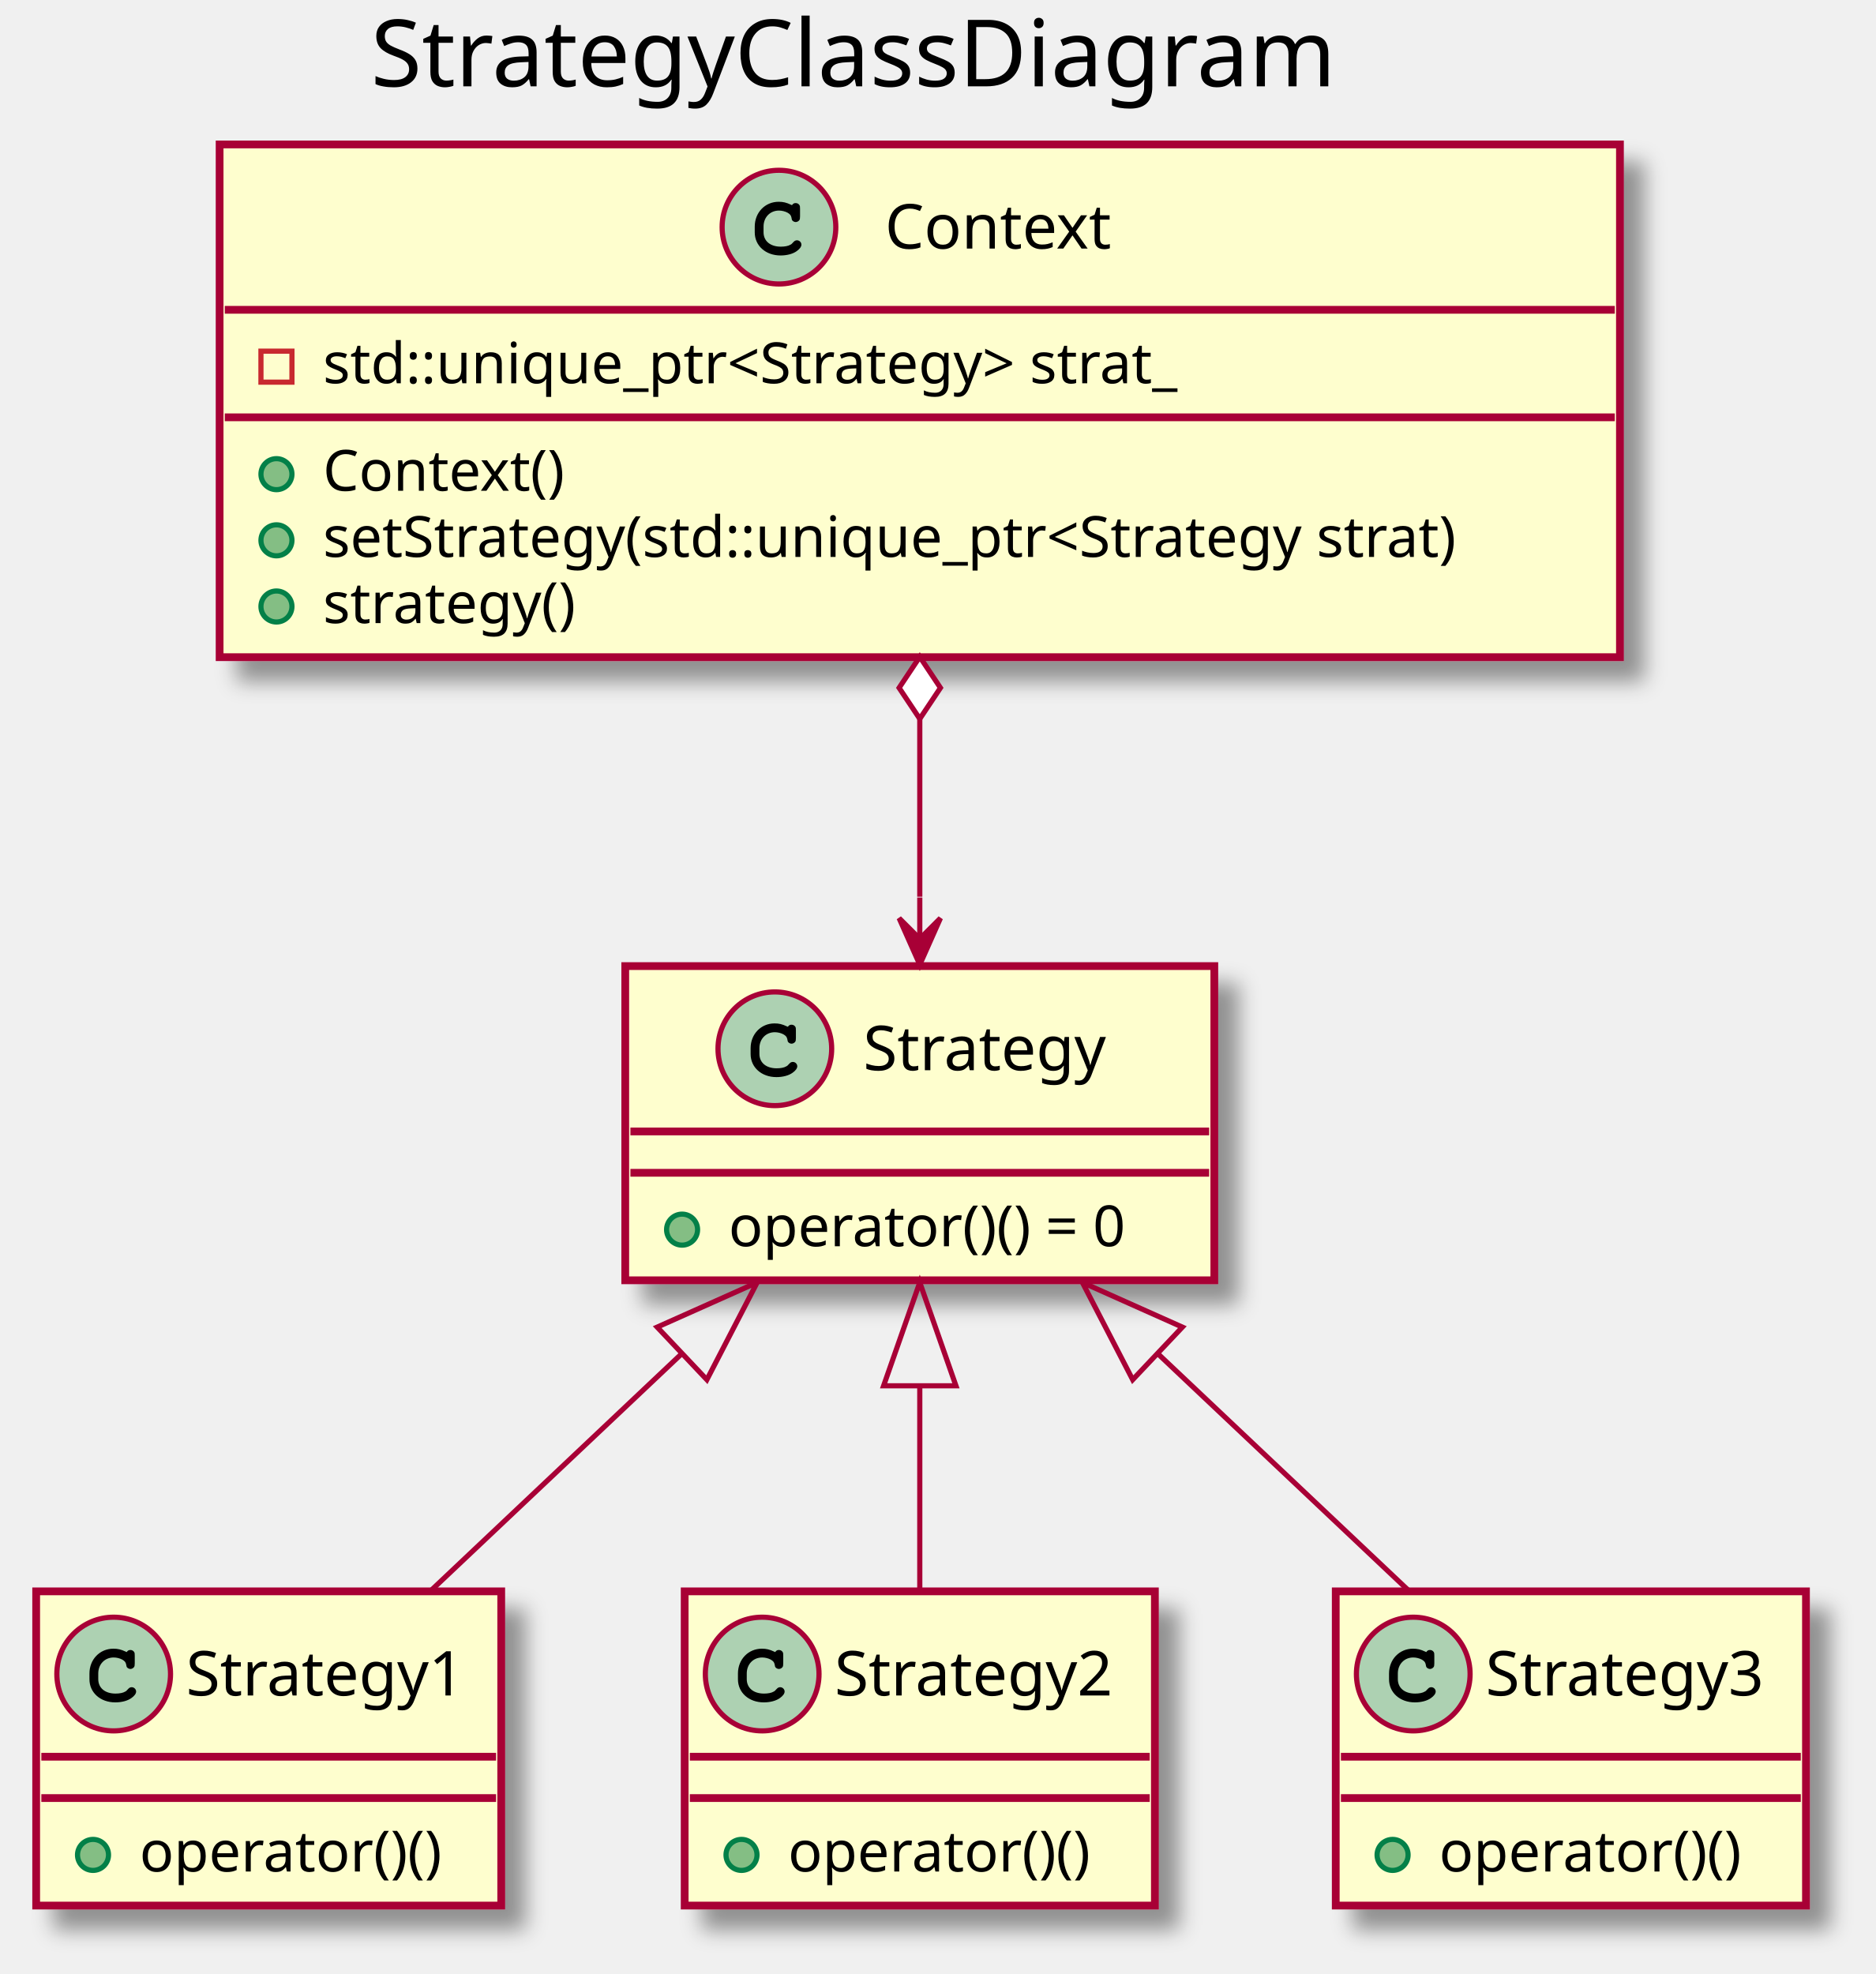
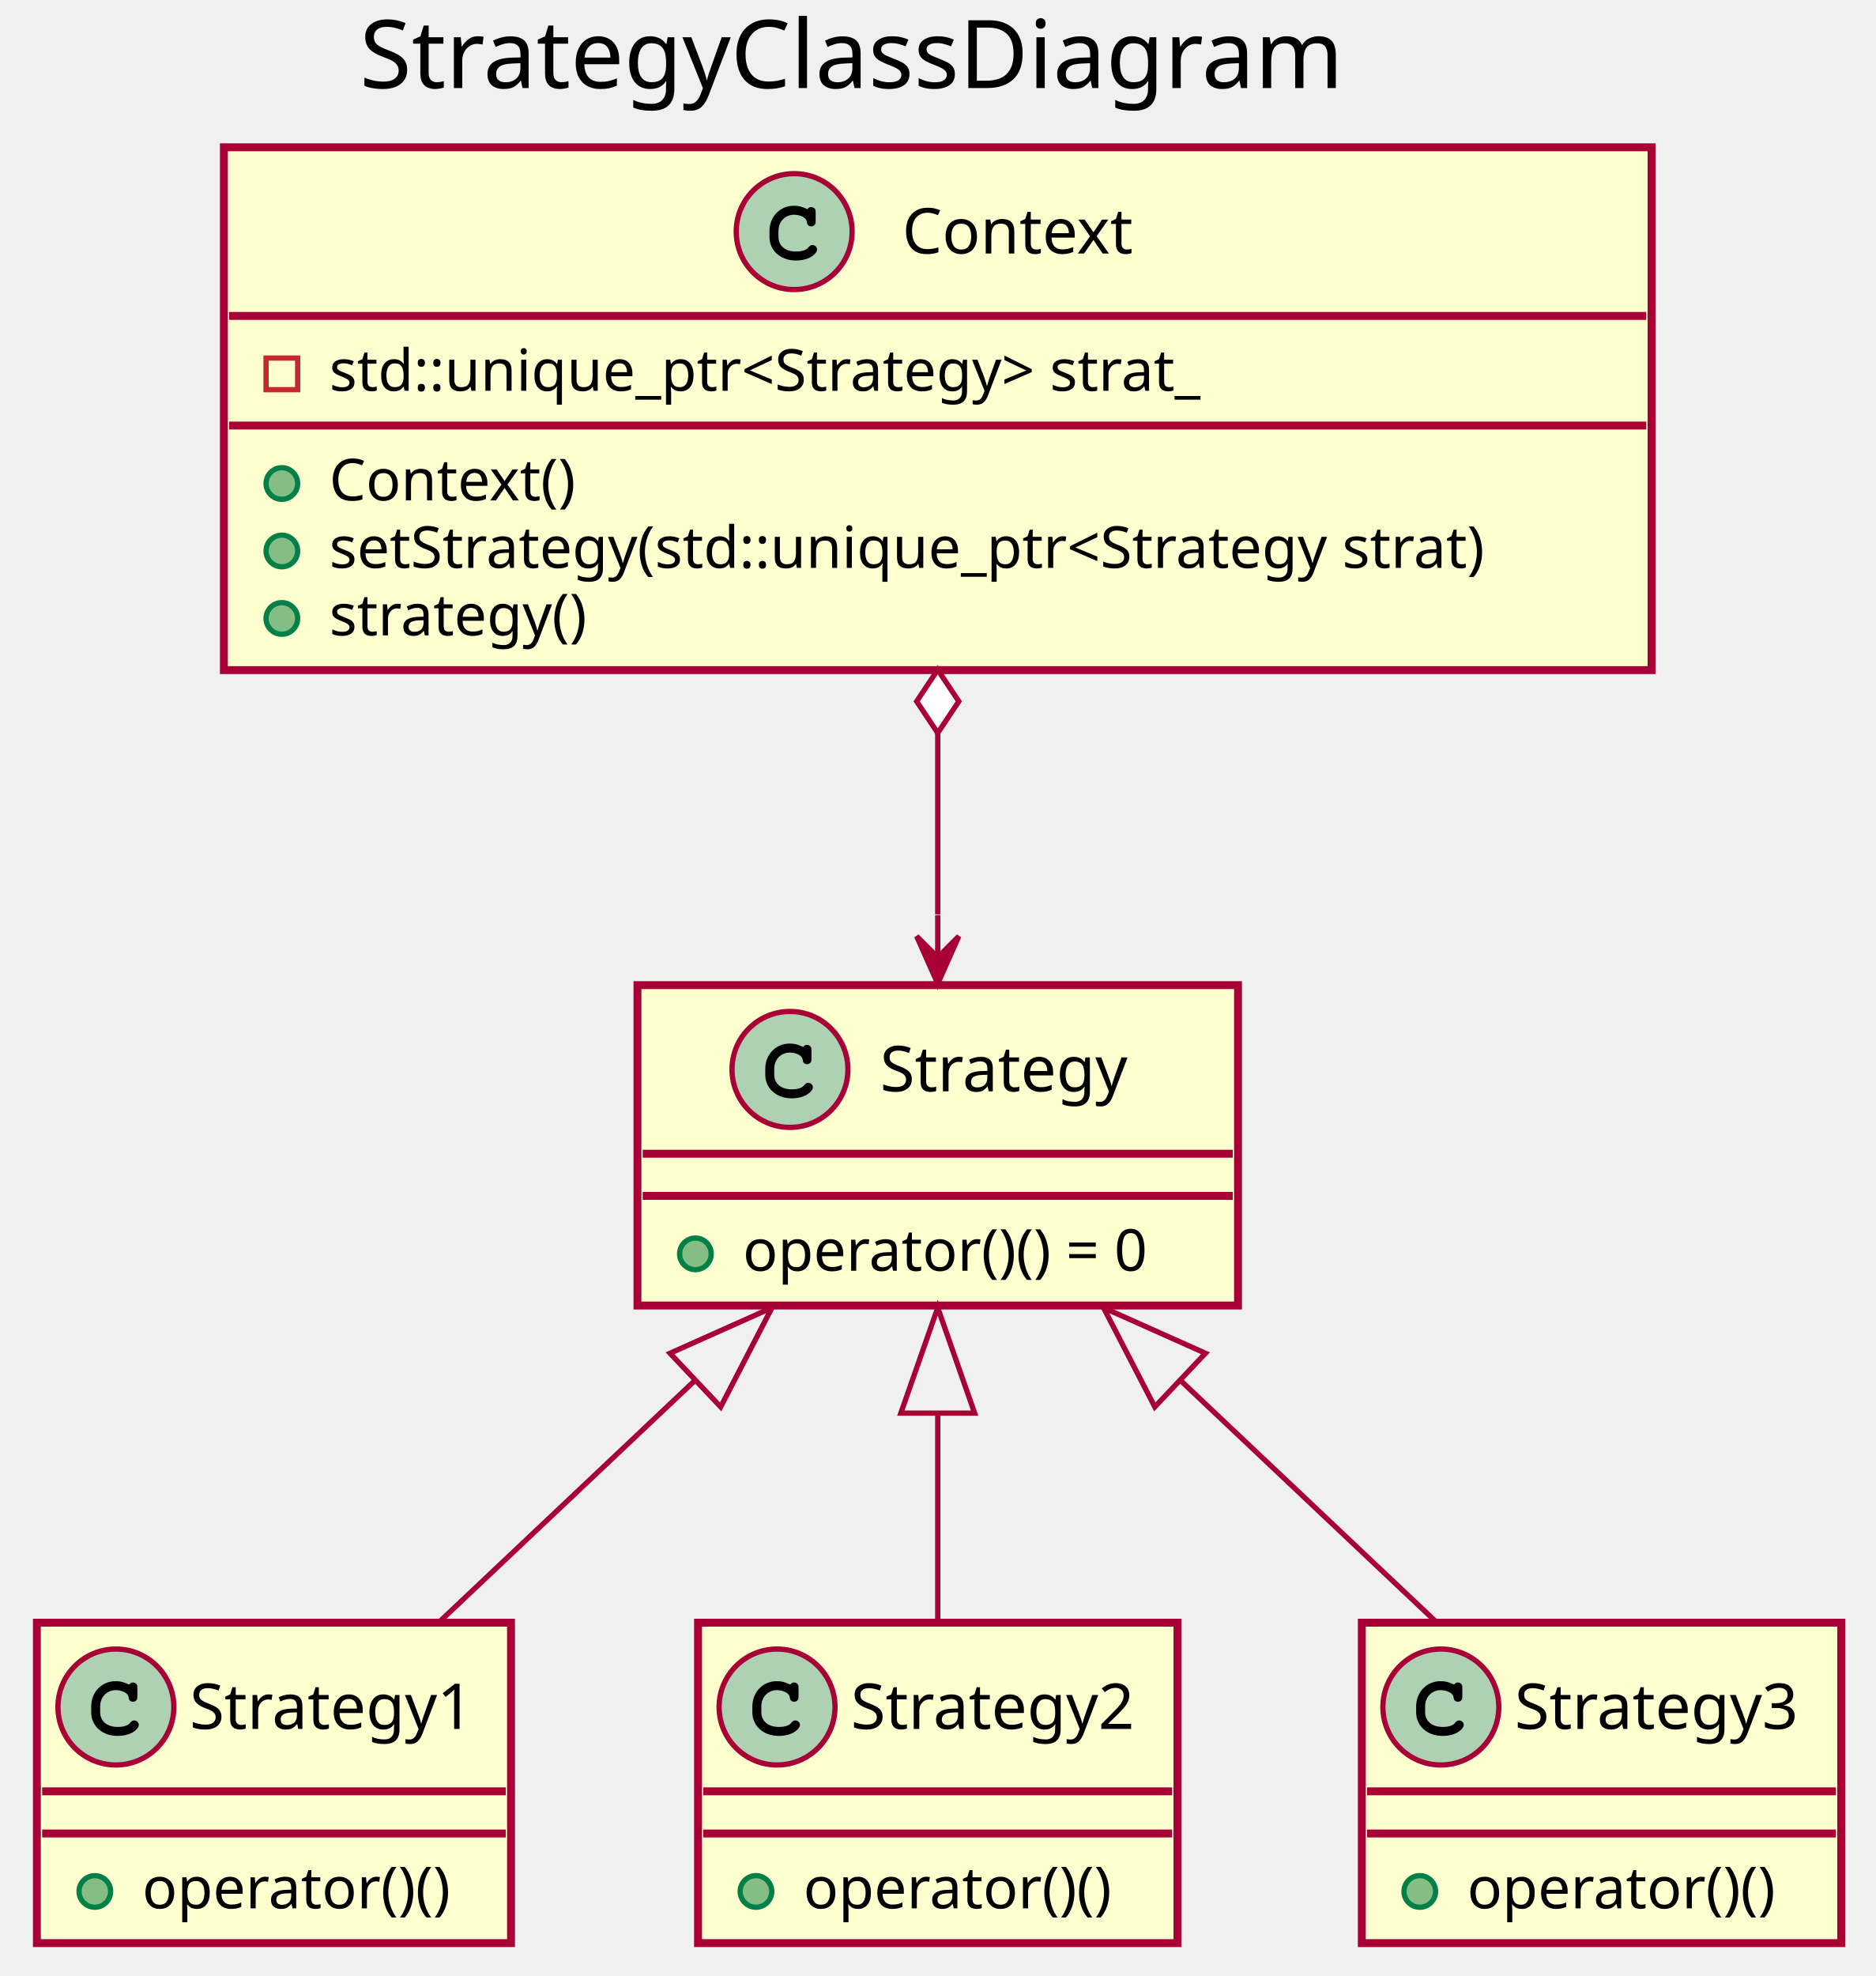
- <svg xmlns="http://www.w3.org/2000/svg" contentScriptType="application/ecmascript" contentStyleType="text/css" height="382px" preserveAspectRatio="none" style="width:363px;height:382px;" version="1.1" viewBox="0 0 363 382" width="363px" zoomAndPan="magnify">
-   <defs>
-     <filter height="300%" id="f1nd0drb092xd1" width="300%" x="-1" y="-1">
-       <feGaussianBlur result="blurOut" stdDeviation="2.0" />
-       <feColorMatrix in="blurOut" result="blurOut2" type="matrix" values="0 0 0 0 0 0 0 0 0 0 0 0 0 0 0 0 0 0 .4 0" />
-       <feOffset dx="4.0" dy="4.0" in="blurOut2" result="blurOut3" />
-       <feBlend in="SourceGraphic" in2="blurOut3" mode="normal" />
-     </filter>
-   </defs>
+ <svg xmlns="http://www.w3.org/2000/svg" contentScriptType="application/ecmascript" contentStyleType="text/css" height="375px" preserveAspectRatio="none" style="width:356px;height:375px;" version="1.1" viewBox="0 0 356 375" width="356px" zoomAndPan="magnify">
+   <defs />
  <g>
-     <text fill="#000000" font-family="sans-serif" font-size="18" lengthAdjust="spacingAndGlyphs" textLength="207" x="71.75" y="16.708">StrategyClassDiagram</text>
-     <rect codeLine="3" fill="#FEFECE" filter="url(#f1nd0drb092xd1)" height="60.805" id="Strategy" style="stroke: #A80036; stroke-width: 1.5;" width="114" x="121" y="186.953" />
+     <text fill="#000000" font-family="sans-serif" font-size="18" lengthAdjust="spacingAndGlyphs" textLength="207" x="68.25" y="16.708">StrategyClassDiagram</text>
+     <rect codeLine="4" fill="#FEFECE" height="60.805" id="Strategy" style="stroke: #A80036; stroke-width: 1.5;" width="114" x="121" y="186.953" />
    <ellipse cx="149.95" cy="202.953" fill="#ADD1B2" rx="11" ry="11" style="stroke: #A80036; stroke-width: 1.0;" />
    <path d="M152.294,198.625 C151.356,198.188 150.762,198.047 149.887,198.047 C147.262,198.047 145.262,200.125 145.262,202.844 L145.262,203.969 C145.262,206.547 147.372,208.438 150.262,208.438 C151.481,208.438 152.637,208.141 153.387,207.594 C153.966,207.188 154.294,206.734 154.294,206.344 C154.294,205.891 153.903,205.5 153.434,205.5 C153.216,205.5 153.012,205.578 152.825,205.766 C152.372,206.25 152.372,206.25 152.184,206.344 C151.762,206.609 151.075,206.734 150.309,206.734 C148.262,206.734 146.966,205.641 146.966,203.938 L146.966,202.844 C146.966,201.062 148.216,199.75 149.95,199.75 C150.528,199.75 151.137,199.906 151.606,200.156 C152.091,200.438 152.262,200.656 152.356,201.062 C152.419,201.469 152.45,201.594 152.591,201.719 C152.731,201.859 152.966,201.969 153.184,201.969 C153.45,201.969 153.716,201.828 153.887,201.609 C153.997,201.453 154.028,201.266 154.028,200.844 L154.028,199.422 C154.028,198.984 154.012,198.859 153.919,198.703 C153.762,198.438 153.481,198.297 153.184,198.297 C152.887,198.297 152.684,198.391 152.466,198.703 L152.294,198.625 Z " />
    <text fill="#000000" font-family="sans-serif" font-size="12" lengthAdjust="spacingAndGlyphs" textLength="51" x="167.05" y="207.107">Strategy</text>
    <line style="stroke: #A80036; stroke-width: 1.5;" x1="122" x2="234" y1="218.953" y2="218.953" />
    <line style="stroke: #A80036; stroke-width: 1.5;" x1="122" x2="234" y1="226.953" y2="226.953" />
    <ellipse cx="132" cy="237.953" fill="#84BE84" rx="3" ry="3" style="stroke: #038048; stroke-width: 1.0;" />
    <text fill="#000000" font-family="sans-serif" font-size="11" lengthAdjust="spacingAndGlyphs" textLength="88" x="141" y="241.164">operator()() = 0</text>
-     <rect codeLine="7" fill="#FEFECE" filter="url(#f1nd0drb092xd1)" height="60.805" id="Strategy1" style="stroke: #A80036; stroke-width: 1.5;" width="90" x="7" y="307.953" />
+     <rect codeLine="8" fill="#FEFECE" height="60.805" id="Strategy1" style="stroke: #A80036; stroke-width: 1.5;" width="90" x="7" y="307.953" />
    <ellipse cx="22" cy="323.953" fill="#ADD1B2" rx="11" ry="11" style="stroke: #A80036; stroke-width: 1.0;" />
    <path d="M24.344,319.625 C23.406,319.188 22.812,319.047 21.938,319.047 C19.312,319.047 17.312,321.125 17.312,323.844 L17.312,324.969 C17.312,327.547 19.422,329.438 22.312,329.438 C23.531,329.438 24.688,329.141 25.438,328.594 C26.016,328.188 26.344,327.734 26.344,327.344 C26.344,326.891 25.953,326.5 25.484,326.5 C25.266,326.5 25.062,326.578 24.875,326.766 C24.422,327.25 24.422,327.25 24.234,327.344 C23.812,327.609 23.125,327.734 22.359,327.734 C20.312,327.734 19.016,326.641 19.016,324.938 L19.016,323.844 C19.016,322.062 20.266,320.75 22,320.75 C22.578,320.75 23.188,320.906 23.656,321.156 C24.141,321.438 24.312,321.656 24.406,322.062 C24.469,322.469 24.5,322.594 24.641,322.719 C24.781,322.859 25.016,322.969 25.234,322.969 C25.5,322.969 25.766,322.828 25.938,322.609 C26.047,322.453 26.078,322.266 26.078,321.844 L26.078,320.422 C26.078,319.984 26.062,319.859 25.969,319.703 C25.812,319.438 25.531,319.297 25.234,319.297 C24.938,319.297 24.734,319.391 24.516,319.703 L24.344,319.625 Z " />
    <text fill="#000000" font-family="sans-serif" font-size="12" lengthAdjust="spacingAndGlyphs" textLength="58" x="36" y="328.107">Strategy1</text>
    <line style="stroke: #A80036; stroke-width: 1.5;" x1="8" x2="96" y1="339.953" y2="339.953" />
    <line style="stroke: #A80036; stroke-width: 1.5;" x1="8" x2="96" y1="347.953" y2="347.953" />
    <ellipse cx="18" cy="358.953" fill="#84BE84" rx="3" ry="3" style="stroke: #038048; stroke-width: 1.0;" />
    <text fill="#000000" font-family="sans-serif" font-size="11" lengthAdjust="spacingAndGlyphs" textLength="64" x="27" y="362.164">operator()()</text>
-     <rect codeLine="11" fill="#FEFECE" filter="url(#f1nd0drb092xd1)" height="60.805" id="Strategy2" style="stroke: #A80036; stroke-width: 1.5;" width="91" x="132.5" y="307.953" />
+     <rect codeLine="12" fill="#FEFECE" height="60.805" id="Strategy2" style="stroke: #A80036; stroke-width: 1.5;" width="91" x="132.5" y="307.953" />
    <ellipse cx="147.5" cy="323.953" fill="#ADD1B2" rx="11" ry="11" style="stroke: #A80036; stroke-width: 1.0;" />
    <path d="M149.844,319.625 C148.906,319.188 148.312,319.047 147.438,319.047 C144.812,319.047 142.812,321.125 142.812,323.844 L142.812,324.969 C142.812,327.547 144.922,329.438 147.812,329.438 C149.031,329.438 150.188,329.141 150.938,328.594 C151.516,328.188 151.844,327.734 151.844,327.344 C151.844,326.891 151.453,326.5 150.984,326.5 C150.766,326.5 150.562,326.578 150.375,326.766 C149.922,327.25 149.922,327.25 149.734,327.344 C149.312,327.609 148.625,327.734 147.859,327.734 C145.812,327.734 144.516,326.641 144.516,324.938 L144.516,323.844 C144.516,322.062 145.766,320.75 147.5,320.75 C148.078,320.75 148.688,320.906 149.156,321.156 C149.641,321.438 149.812,321.656 149.906,322.062 C149.969,322.469 150,322.594 150.141,322.719 C150.281,322.859 150.516,322.969 150.734,322.969 C151,322.969 151.266,322.828 151.438,322.609 C151.547,322.453 151.578,322.266 151.578,321.844 L151.578,320.422 C151.578,319.984 151.562,319.859 151.469,319.703 C151.312,319.438 151.031,319.297 150.734,319.297 C150.438,319.297 150.234,319.391 150.016,319.703 L149.844,319.625 Z " />
    <text fill="#000000" font-family="sans-serif" font-size="12" lengthAdjust="spacingAndGlyphs" textLength="59" x="161.5" y="328.107">Strategy2</text>
    <line style="stroke: #A80036; stroke-width: 1.5;" x1="133.5" x2="222.5" y1="339.953" y2="339.953" />
    <line style="stroke: #A80036; stroke-width: 1.5;" x1="133.5" x2="222.5" y1="347.953" y2="347.953" />
    <ellipse cx="143.5" cy="358.953" fill="#84BE84" rx="3" ry="3" style="stroke: #038048; stroke-width: 1.0;" />
    <text fill="#000000" font-family="sans-serif" font-size="11" lengthAdjust="spacingAndGlyphs" textLength="64" x="152.5" y="362.164">operator()()</text>
-     <rect codeLine="15" fill="#FEFECE" filter="url(#f1nd0drb092xd1)" height="60.805" id="Strategy3" style="stroke: #A80036; stroke-width: 1.5;" width="91" x="258.5" y="307.953" />
+     <rect codeLine="16" fill="#FEFECE" height="60.805" id="Strategy3" style="stroke: #A80036; stroke-width: 1.5;" width="91" x="258.5" y="307.953" />
    <ellipse cx="273.5" cy="323.953" fill="#ADD1B2" rx="11" ry="11" style="stroke: #A80036; stroke-width: 1.0;" />
    <path d="M275.844,319.625 C274.906,319.188 274.312,319.047 273.438,319.047 C270.812,319.047 268.812,321.125 268.812,323.844 L268.812,324.969 C268.812,327.547 270.922,329.438 273.812,329.438 C275.031,329.438 276.188,329.141 276.938,328.594 C277.516,328.188 277.844,327.734 277.844,327.344 C277.844,326.891 277.453,326.5 276.984,326.5 C276.766,326.5 276.562,326.578 276.375,326.766 C275.922,327.25 275.922,327.25 275.734,327.344 C275.312,327.609 274.625,327.734 273.859,327.734 C271.812,327.734 270.516,326.641 270.516,324.938 L270.516,323.844 C270.516,322.062 271.766,320.75 273.5,320.75 C274.078,320.75 274.688,320.906 275.156,321.156 C275.641,321.438 275.812,321.656 275.906,322.062 C275.969,322.469 276,322.594 276.141,322.719 C276.281,322.859 276.516,322.969 276.734,322.969 C277,322.969 277.266,322.828 277.438,322.609 C277.547,322.453 277.578,322.266 277.578,321.844 L277.578,320.422 C277.578,319.984 277.562,319.859 277.469,319.703 C277.312,319.438 277.031,319.297 276.734,319.297 C276.438,319.297 276.234,319.391 276.016,319.703 L275.844,319.625 Z " />
    <text fill="#000000" font-family="sans-serif" font-size="12" lengthAdjust="spacingAndGlyphs" textLength="59" x="287.5" y="328.107">Strategy3</text>
    <line style="stroke: #A80036; stroke-width: 1.5;" x1="259.5" x2="348.5" y1="339.953" y2="339.953" />
    <line style="stroke: #A80036; stroke-width: 1.5;" x1="259.5" x2="348.5" y1="347.953" y2="347.953" />
    <ellipse cx="269.5" cy="358.953" fill="#84BE84" rx="3" ry="3" style="stroke: #038048; stroke-width: 1.0;" />
    <text fill="#000000" font-family="sans-serif" font-size="11" lengthAdjust="spacingAndGlyphs" textLength="64" x="278.5" y="362.164">operator()()</text>
-     <rect codeLine="19" fill="#FEFECE" filter="url(#f1nd0drb092xd1)" height="99.219" id="Context" style="stroke: #A80036; stroke-width: 1.5;" width="271" x="42.5" y="27.953" />
+     <rect codeLine="20" fill="#FEFECE" height="99.219" id="Context" style="stroke: #A80036; stroke-width: 1.5;" width="271" x="42.5" y="27.953" />
    <ellipse cx="150.75" cy="43.953" fill="#ADD1B2" rx="11" ry="11" style="stroke: #A80036; stroke-width: 1.0;" />
    <path d="M153.094,39.625 C152.156,39.188 151.562,39.047 150.688,39.047 C148.062,39.047 146.062,41.125 146.062,43.844 L146.062,44.969 C146.062,47.547 148.172,49.438 151.062,49.438 C152.281,49.438 153.438,49.141 154.188,48.594 C154.766,48.188 155.094,47.734 155.094,47.344 C155.094,46.891 154.703,46.5 154.234,46.5 C154.016,46.5 153.812,46.578 153.625,46.766 C153.172,47.25 153.172,47.25 152.984,47.344 C152.562,47.609 151.875,47.734 151.109,47.734 C149.062,47.734 147.766,46.641 147.766,44.938 L147.766,43.844 C147.766,42.062 149.016,40.75 150.75,40.75 C151.328,40.75 151.938,40.906 152.406,41.156 C152.891,41.438 153.062,41.656 153.156,42.062 C153.219,42.469 153.25,42.594 153.391,42.719 C153.531,42.859 153.766,42.969 153.984,42.969 C154.25,42.969 154.516,42.828 154.688,42.609 C154.797,42.453 154.828,42.266 154.828,41.844 L154.828,40.422 C154.828,39.984 154.812,39.859 154.719,39.703 C154.562,39.438 154.281,39.297 153.984,39.297 C153.688,39.297 153.484,39.391 153.266,39.703 L153.094,39.625 Z " />
    <text fill="#000000" font-family="sans-serif" font-size="12" lengthAdjust="spacingAndGlyphs" textLength="46" x="171.25" y="48.107">Context</text>
    <line style="stroke: #A80036; stroke-width: 1.5;" x1="43.5" x2="312.5" y1="59.953" y2="59.953" />
    <rect fill="none" height="6" style="stroke: #C82930; stroke-width: 1.0;" width="6" x="50.5" y="67.953" />
    <text fill="#000000" font-family="sans-serif" font-size="11" lengthAdjust="spacingAndGlyphs" textLength="185" x="62.5" y="74.164">std::unique_ptr&lt;Strategy&gt; strat_</text>
    <line style="stroke: #A80036; stroke-width: 1.5;" x1="43.5" x2="312.5" y1="80.758" y2="80.758" />
    <ellipse cx="53.5" cy="91.758" fill="#84BE84" rx="3" ry="3" style="stroke: #038048; stroke-width: 1.0;" />
    <text fill="#000000" font-family="sans-serif" font-size="11" lengthAdjust="spacingAndGlyphs" textLength="53" x="62.5" y="94.968">Context()</text>
    <ellipse cx="53.5" cy="104.562" fill="#84BE84" rx="3" ry="3" style="stroke: #038048; stroke-width: 1.0;" />
    <text fill="#000000" font-family="sans-serif" font-size="11" lengthAdjust="spacingAndGlyphs" textLength="245" x="62.5" y="107.773">setStrategy(std::unique_ptr&lt;Strategy strat)</text>
    <ellipse cx="53.5" cy="117.367" fill="#84BE84" rx="3" ry="3" style="stroke: #038048; stroke-width: 1.0;" />
    <text fill="#000000" font-family="sans-serif" font-size="11" lengthAdjust="spacingAndGlyphs" textLength="55" x="62.5" y="120.578">strategy()</text>
-     <path codeLine="26" d="M178,139.107 C178,139.107 178,163.04 178,173.531 " fill="none" id="Context-Strategy" style="stroke: #A80036; stroke-width: 1.0;" />
+     <path codeLine="27" d="M178,139.107 C178,139.107 178,163.04 178,173.531 " fill="none" id="Context-Strategy" style="stroke: #A80036; stroke-width: 1.0;" />
    <polygon fill="#A80036" points="178,186.679,182,177.679,178,181.679,174,177.679,178,186.679" style="stroke: #A80036; stroke-width: 1.0;" />
    <line style="stroke: #A80036; stroke-width: 1.0;" x1="178" x2="178" y1="181.679" y2="173.679" />
    <polygon fill="#FFFFFF" points="178,127.107,174,133.107,178,139.107,182,133.107,178,127.107" style="stroke: #A80036; stroke-width: 1.0;" />
-     <path codeLine="27" d="M131.768,262.116 C115.714,277.279 98.093,293.921 83.506,307.698 " fill="none" id="Strategy-backto-Strategy1" style="stroke: #A80036; stroke-width: 1.0;" />
+     <path codeLine="28" d="M131.768,262.116 C115.714,277.279 98.093,293.921 83.506,307.698 " fill="none" id="Strategy-backto-Strategy1" style="stroke: #A80036; stroke-width: 1.0;" />
    <polygon fill="none" points="127.183,256.818,146.53,248.175,136.796,266.996,127.183,256.818" style="stroke: #A80036; stroke-width: 1.0;" />
-     <path codeLine="28" d="M178,268.282 C178,281.688 178,295.767 178,307.698 " fill="none" id="Strategy-backto-Strategy2" style="stroke: #A80036; stroke-width: 1.0;" />
+     <path codeLine="29" d="M178,268.282 C178,281.688 178,295.767 178,307.698 " fill="none" id="Strategy-backto-Strategy2" style="stroke: #A80036; stroke-width: 1.0;" />
    <polygon fill="none" points="171,268.175,178,248.175,185,268.175,171,268.175" style="stroke: #A80036; stroke-width: 1.0;" />
-     <path codeLine="29" d="M224.232,262.116 C240.286,277.279 257.907,293.921 272.494,307.698 " fill="none" id="Strategy-backto-Strategy3" style="stroke: #A80036; stroke-width: 1.0;" />
+     <path codeLine="30" d="M224.232,262.116 C240.286,277.279 257.907,293.921 272.494,307.698 " fill="none" id="Strategy-backto-Strategy3" style="stroke: #A80036; stroke-width: 1.0;" />
    <polygon fill="none" points="219.204,266.996,209.47,248.175,228.817,256.818,219.204,266.996" style="stroke: #A80036; stroke-width: 1.0;" />
  </g>
</svg>
